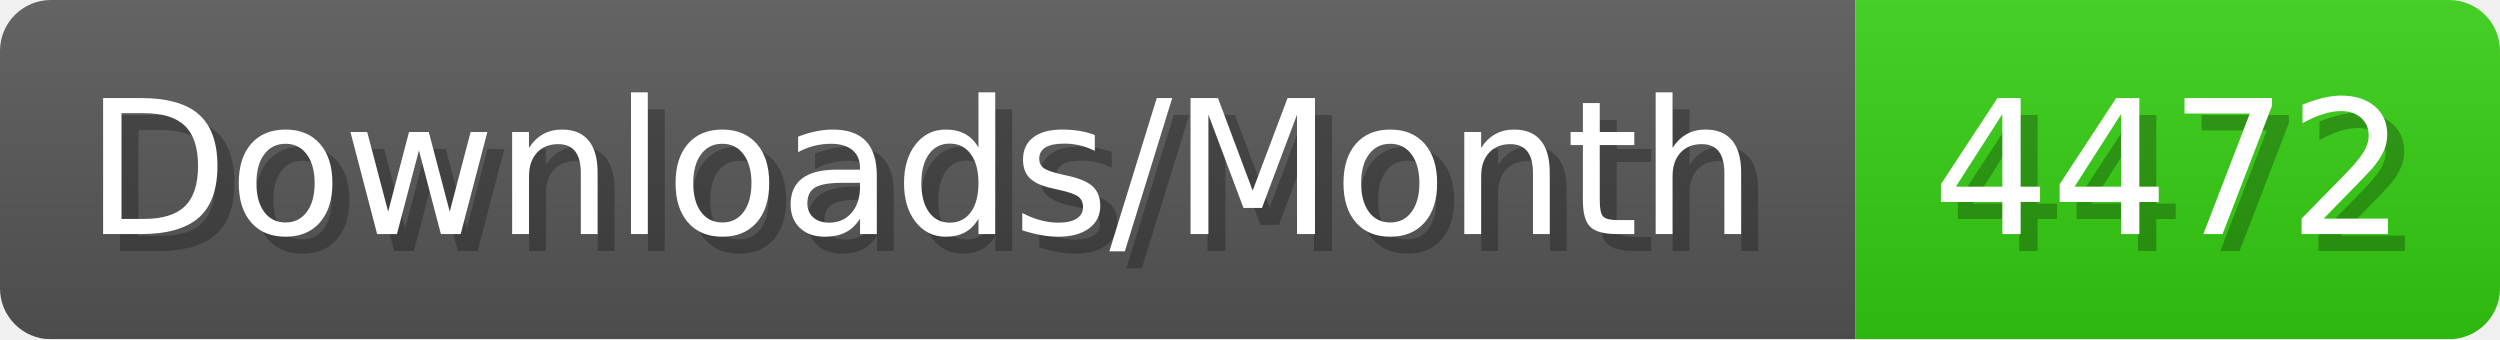
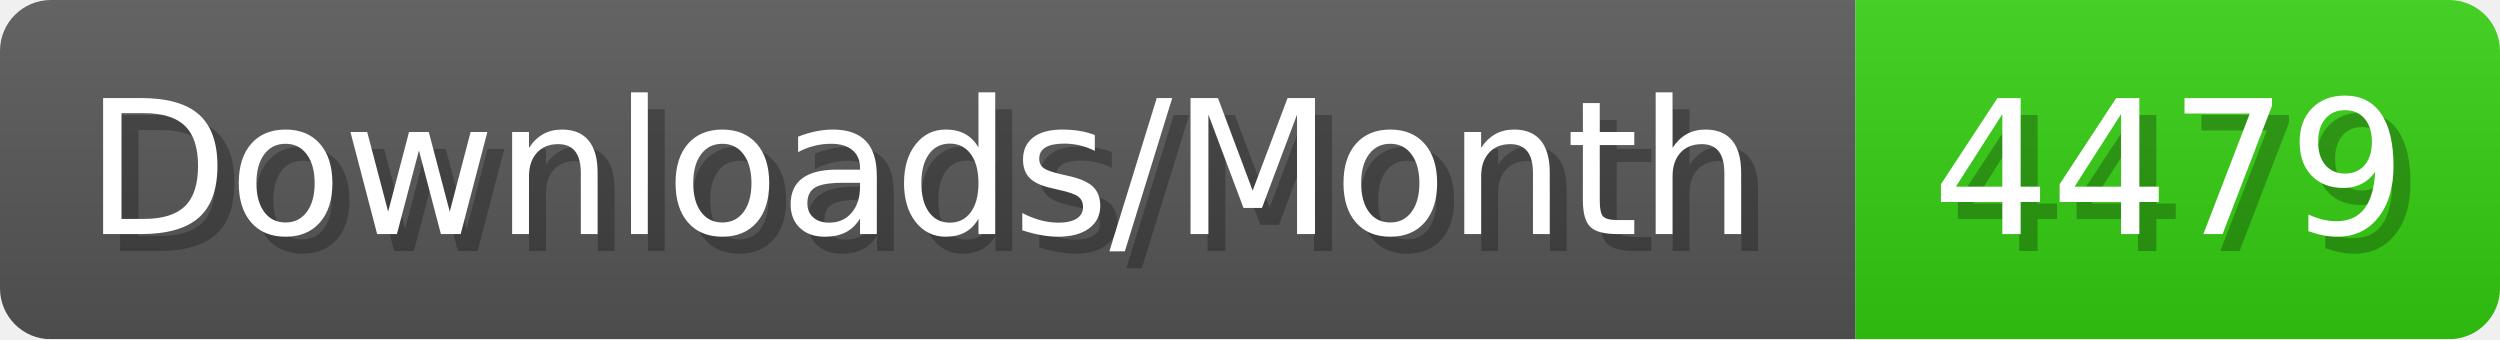
- <svg xmlns="http://www.w3.org/2000/svg" width="147.4" height="20" viewBox="0 0 1474 200" role="img" aria-label="Downloads/Month: 4472">
+ <svg xmlns="http://www.w3.org/2000/svg" width="147.4" height="20" viewBox="0 0 1474 200" role="img" aria-label="Downloads/Month: 4479">
  <linearGradient id="YlXUI" x2="0" y2="100%">
    <stop offset="0" stop-opacity=".1" stop-color="#EEE" />
    <stop offset="1" stop-opacity=".1" />
  </linearGradient>
  <mask id="JHhop">
    <rect width="1474" height="200" rx="30" fill="#FFF" />
  </mask>
  <g mask="url(#JHhop)">
    <rect width="1094" height="200" fill="#555" />
    <rect width="380" height="200" fill="#3C1" x="1094" />
    <rect width="1474" height="200" fill="url(#YlXUI)" />
  </g>
  <g aria-hidden="true" fill="#fff" text-anchor="start" font-family="Verdana,DejaVu Sans,sans-serif" font-size="110">
    <text x="60" y="148" textLength="994" fill="#000" opacity="0.25">Downloads/Month</text>
    <text x="50" y="138" textLength="994">Downloads/Month</text>
-     <text x="1149" y="148" textLength="280" fill="#000" opacity="0.25">4472</text>
-     <text x="1139" y="138" textLength="280">4472</text>
+     <text x="1149" y="148" textLength="280" fill="#000" opacity="0.25">4479</text>
+     <text x="1139" y="138" textLength="280">4479</text>
  </g>
</svg>
